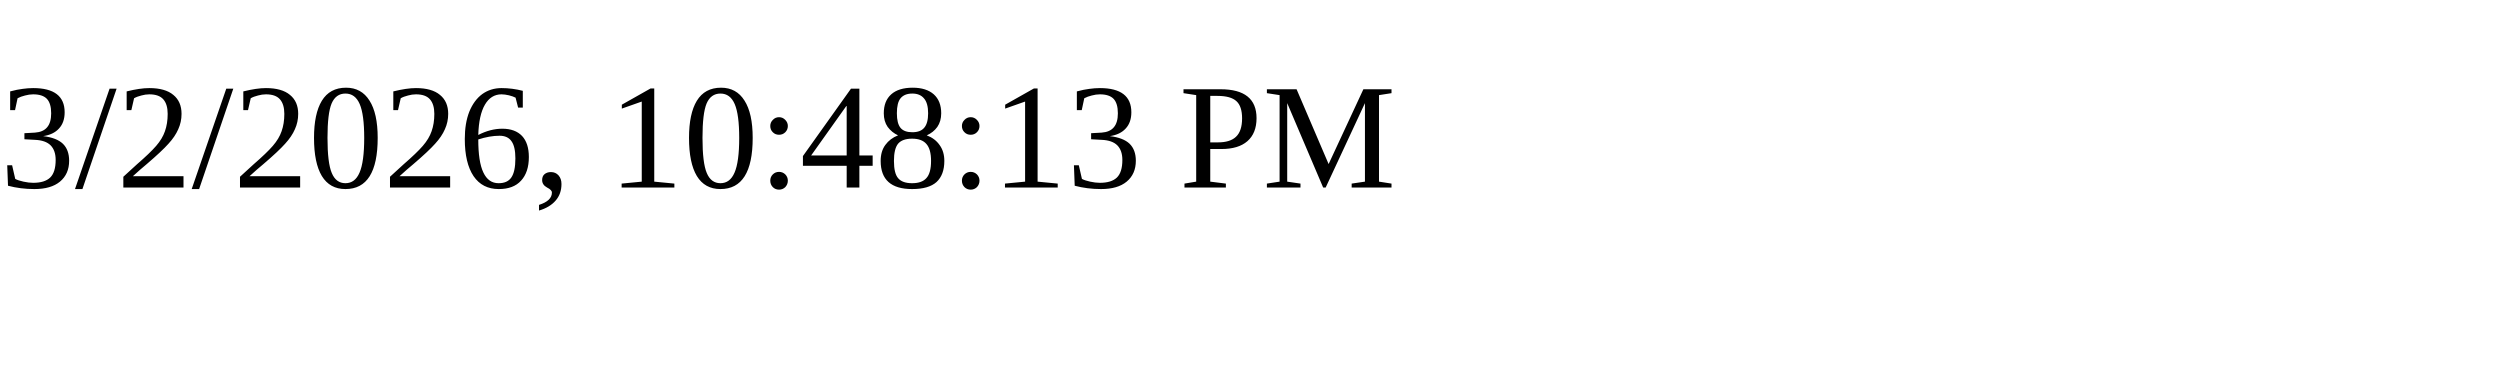
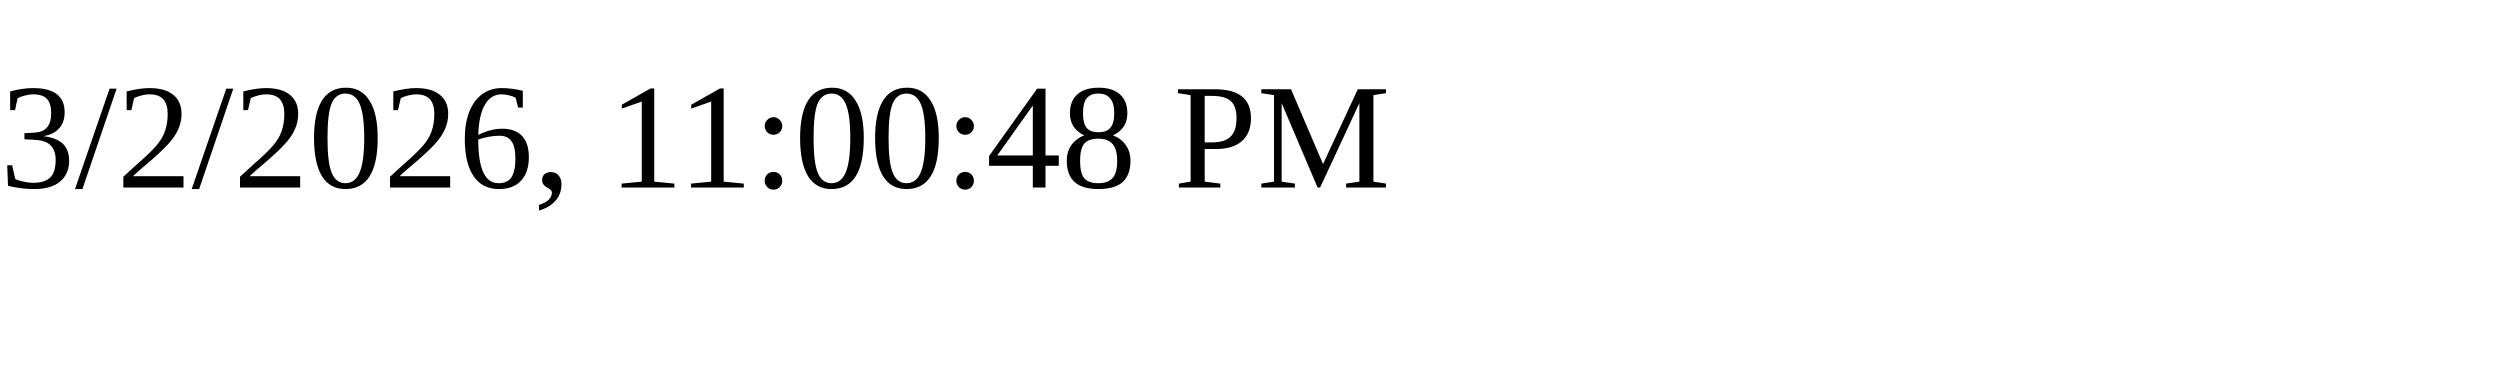
<svg xmlns="http://www.w3.org/2000/svg" height="30" width="200">
-   <text x="0" y="15">3/2/2026, 10:48:13 PM</text>
+   <text x="0" y="15">3/2/2026, 11:00:48 PM</text>
</svg>
